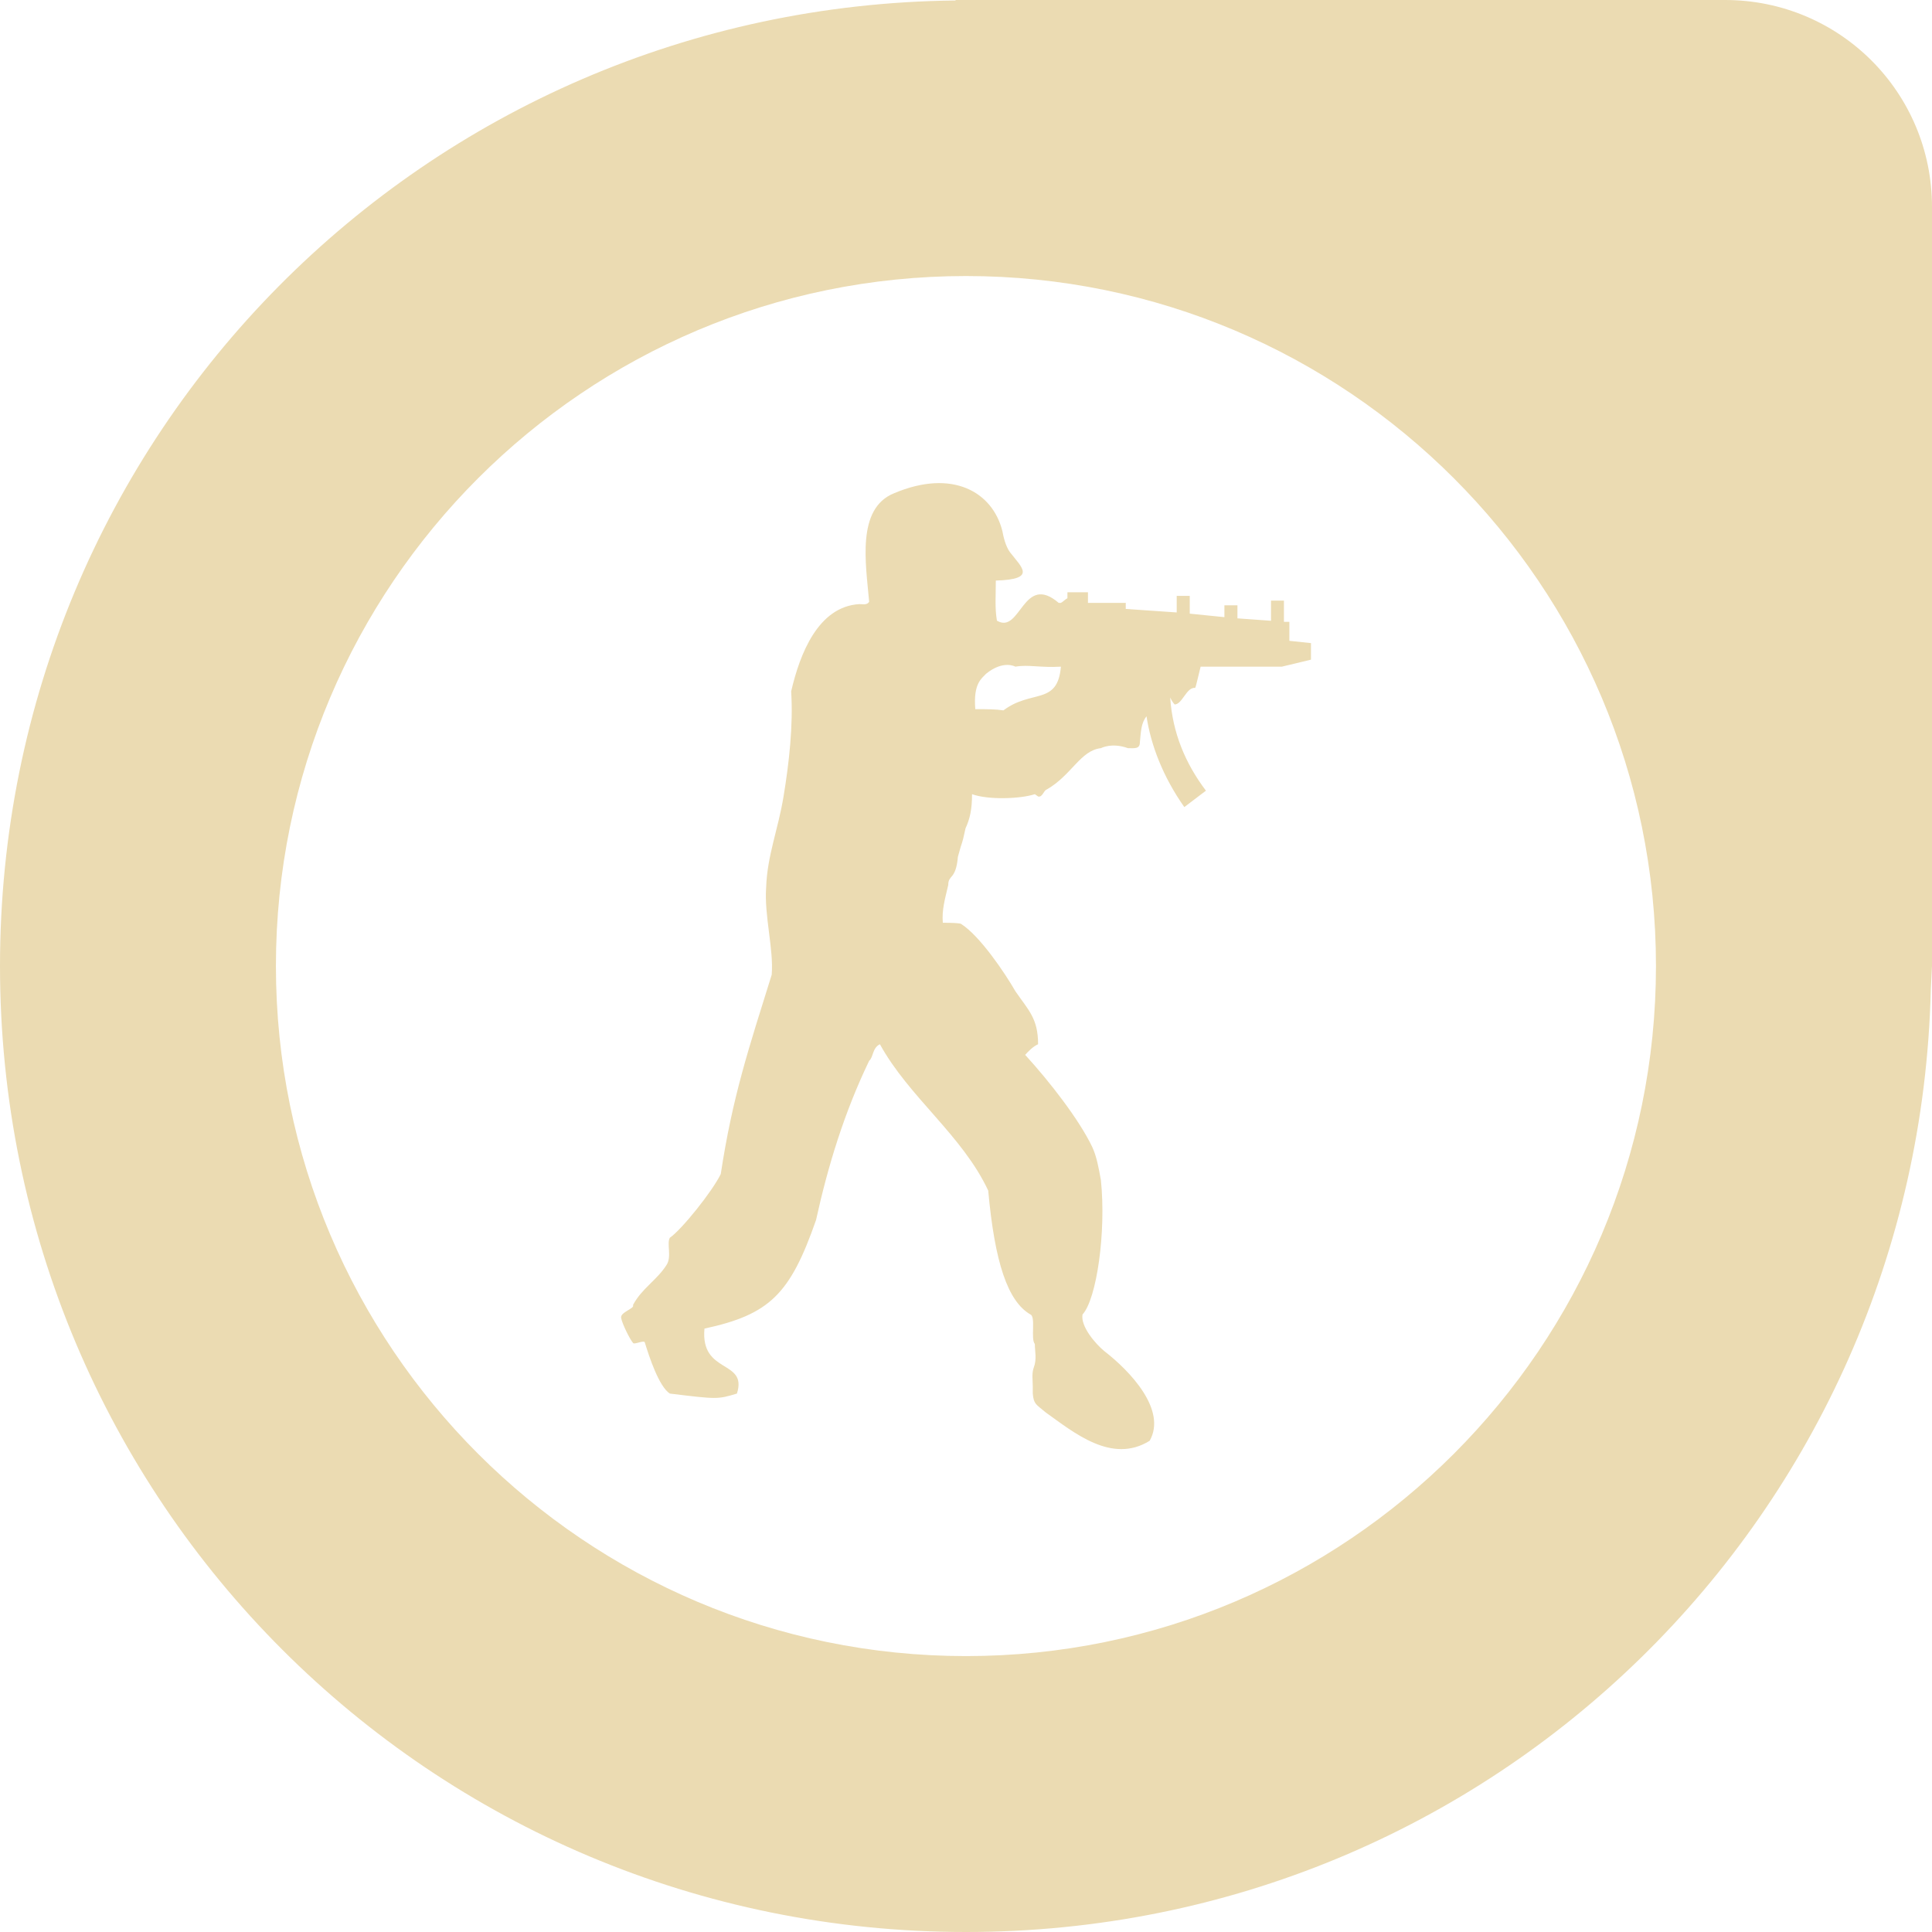
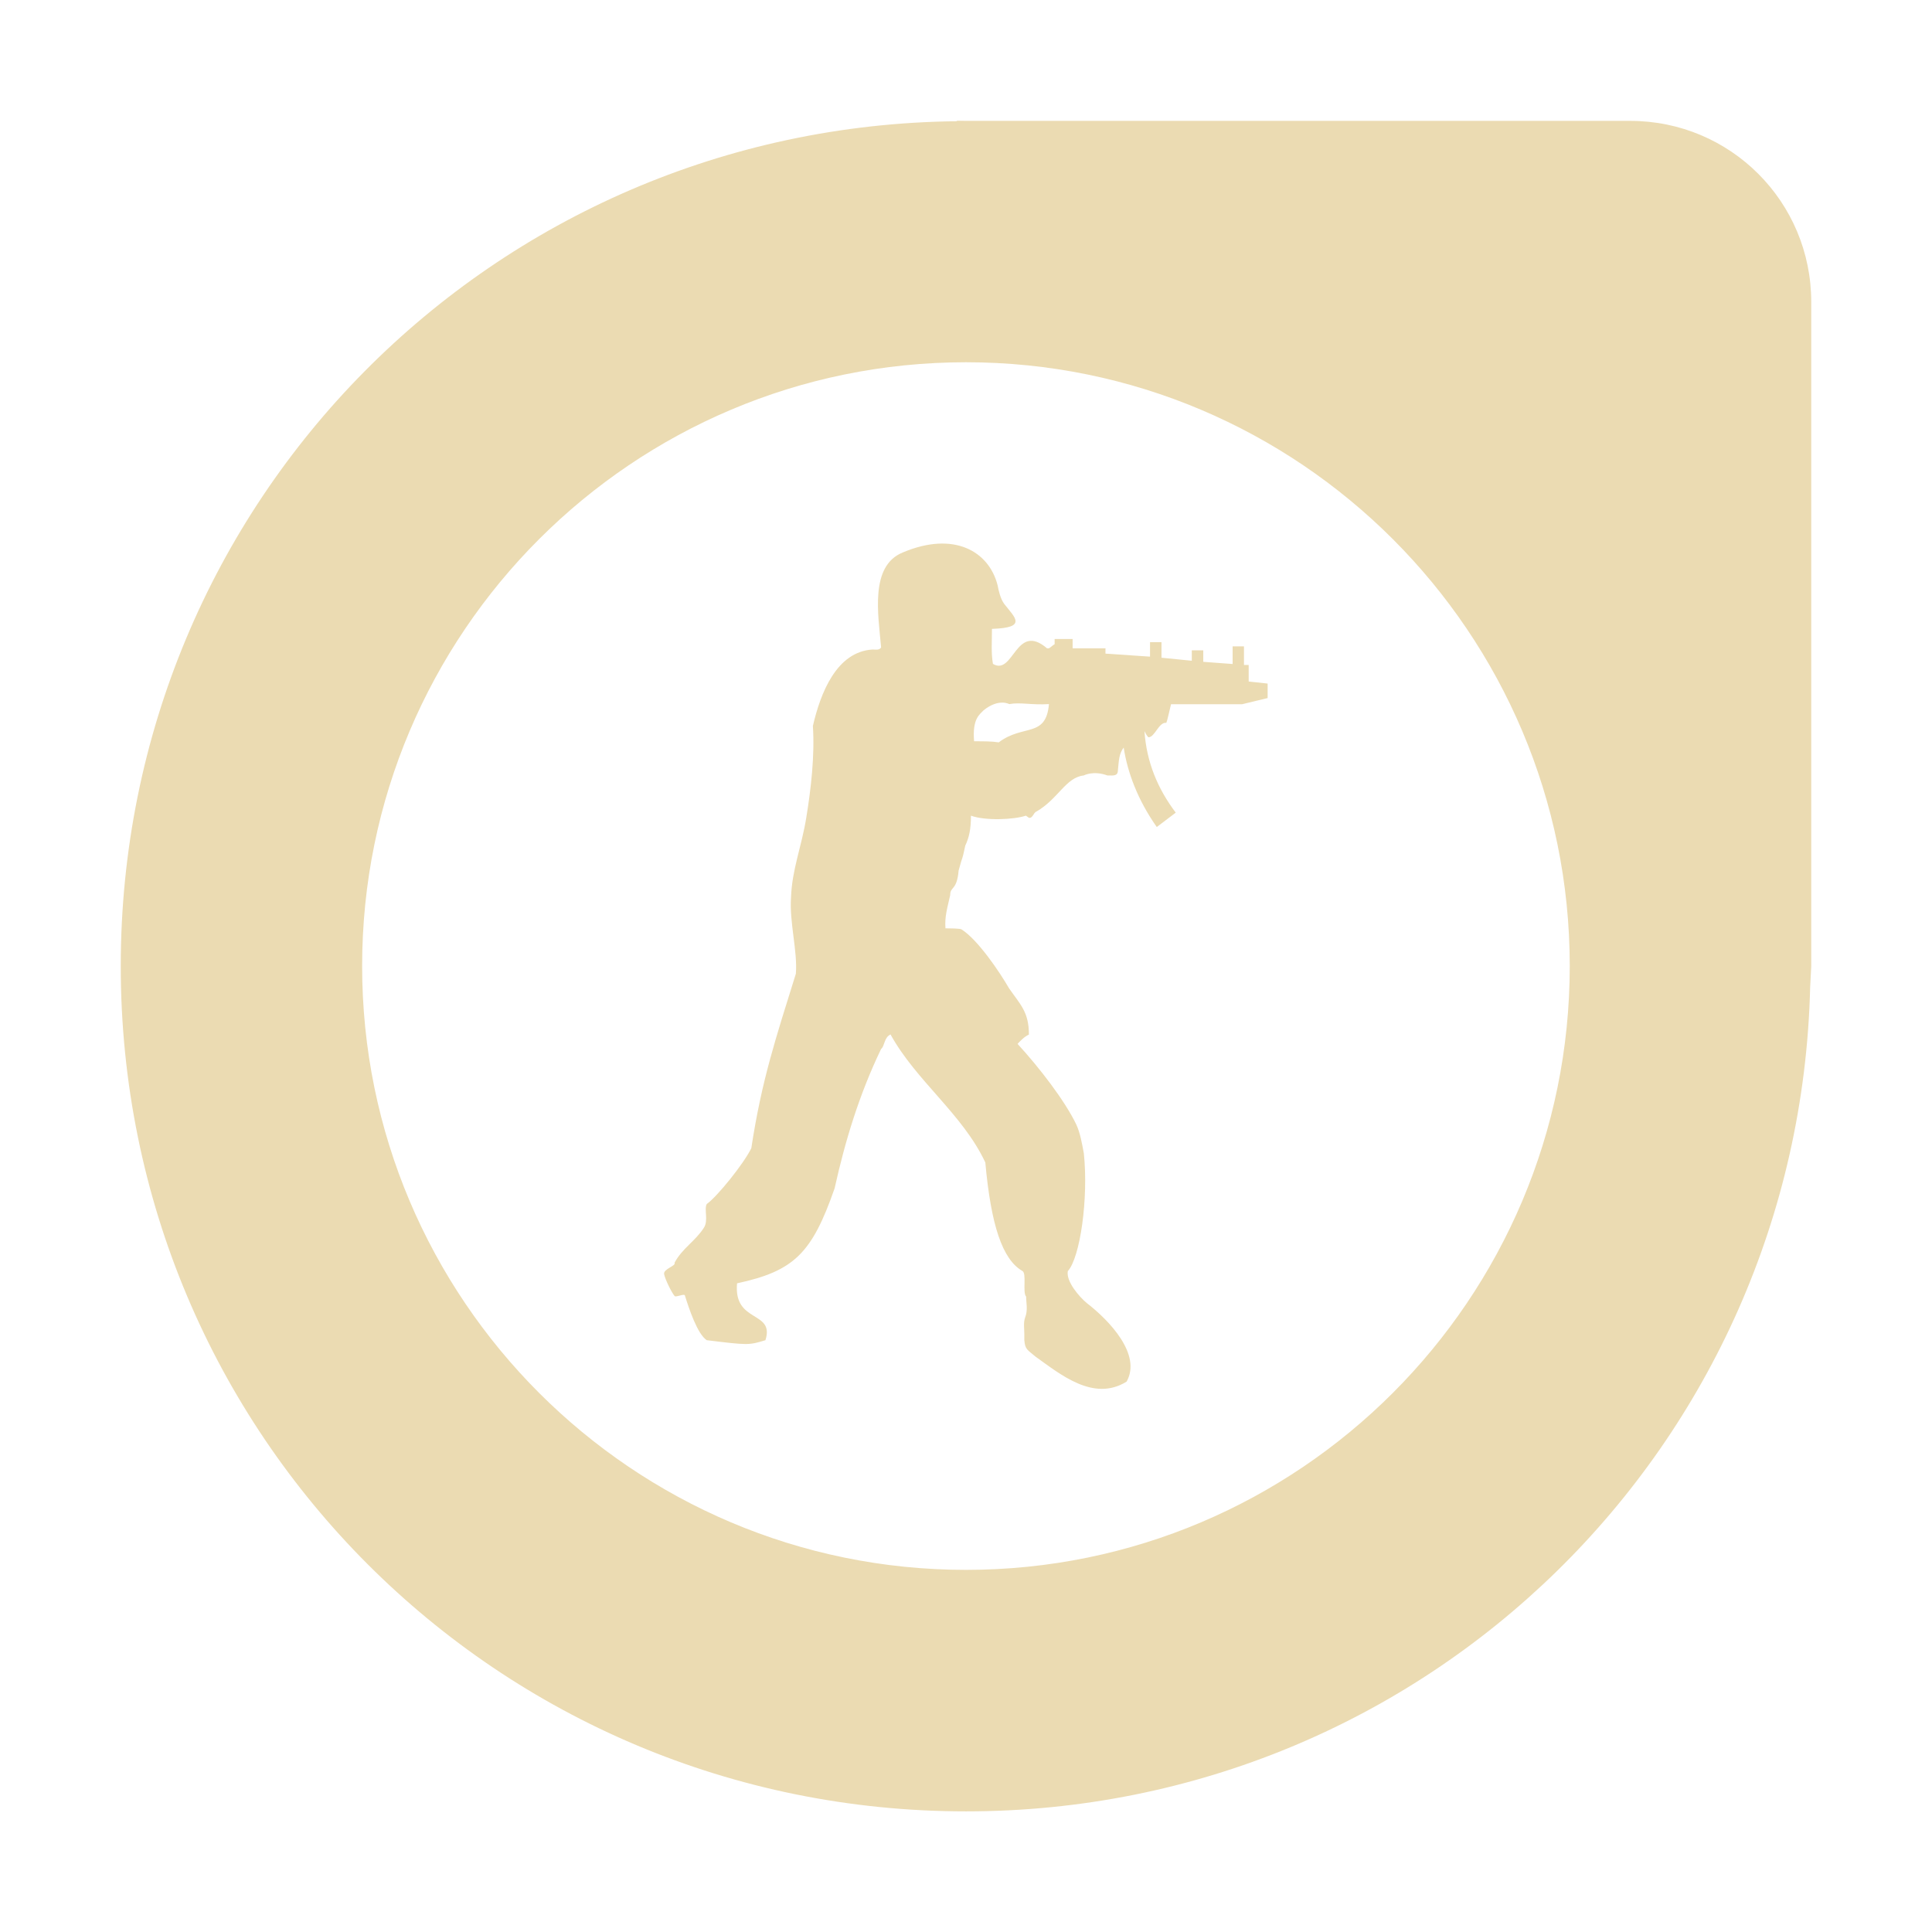
- <svg xmlns="http://www.w3.org/2000/svg" style="isolation:isolate" width="16" height="16" viewBox="0 0 16 16">
+ <svg xmlns="http://www.w3.org/2000/svg" width="16" height="16" version="1.1">
  <defs>
-     <style id="current-color-scheme" type="text/css">
-    .ColorScheme-Text { color:#ebdbb2; } .ColorScheme-Highlight { color:#458588; }
-   </style>
-     <linearGradient id="arrongin" x1="0%" x2="0%" y1="0%" y2="100%">
-       <stop offset="0%" style="stop-color:#d79921; stop-opacity:1" />
-       <stop offset="100%" style="stop-color:#b57614; stop-opacity:1" />
-     </linearGradient>
-     <linearGradient id="aurora" x1="0%" x2="0%" y1="0%" y2="100%">
-       <stop offset="0%" style="stop-color:#83a598; stop-opacity:1" />
-       <stop offset="100%" style="stop-color:#b16286; stop-opacity:1" />
-     </linearGradient>
-     <linearGradient id="fitdance" x1="0%" x2="0%" y1="0%" y2="100%">
-       <stop offset="0%" style="stop-color:#8ec07c; stop-opacity:1" />
-       <stop offset="100%" style="stop-color:#458588; stop-opacity:1" />
-     </linearGradient>
-     <linearGradient id="oomox" x1="0%" x2="0%" y1="0%" y2="100%">
-       <stop offset="0%" style="stop-color:#458588; stop-opacity:1" />
-       <stop offset="100%" style="stop-color:#928374; stop-opacity:1" />
-     </linearGradient>
-     <linearGradient id="rainblue" x1="0%" x2="0%" y1="0%" y2="100%">
-       <stop offset="0%" style="stop-color:#b8bb26; stop-opacity:1" />
-       <stop offset="100%" style="stop-color:#076678; stop-opacity:1" />
-     </linearGradient>
-     <linearGradient id="sunrise" x1="0%" x2="0%" y1="0%" y2="100%">
-       <stop offset="0%" style="stop-color: #fe8019; stop-opacity:1" />
-       <stop offset="100%" style="stop-color: #fabd2f; stop-opacity:1" />
-     </linearGradient>
-     <linearGradient id="telinkrin" x1="0%" x2="0%" y1="0%" y2="100%">
-       <stop offset="0%" style="stop-color: #83a598; stop-opacity:1" />
-       <stop offset="100%" style="stop-color: #83a598; stop-opacity:1" />
-     </linearGradient>
-     <linearGradient id="60spsycho" x1="0%" x2="0%" y1="0%" y2="100%">
-       <stop offset="0%" style="stop-color: #fb4934; stop-opacity:1" />
-       <stop offset="25%" style="stop-color: #fabd2f; stop-opacity:1" />
-       <stop offset="50%" style="stop-color: #fe8019; stop-opacity:1" />
-       <stop offset="100%" style="stop-color: #689d6a; stop-opacity:1" />
-     </linearGradient>
-     <linearGradient id="90ssummer" x1="0%" x2="0%" y1="0%" y2="100%">
-       <stop offset="0%" style="stop-color: #b16286; stop-opacity:1" />
-       <stop offset="20%" style="stop-color: #8ec07c; stop-opacity:1" />
-       <stop offset="50%" style="stop-color: #fabd2f; stop-opacity:1" />
-       <stop offset="100%" style="stop-color: #458588; stop-opacity:1" />
-     </linearGradient>
-     <linearGradient id="cyberneon" x1="0%" x2="0%" y1="0%" y2="100%">
-       <stop offset="0" style="stop-color:#83a598; stop-opacity:1" />
-       <stop offset="1" style="stop-color:#b16286; stop-opacity:1" />
-     </linearGradient>
+     <style type="text/css" id="current-color-scheme">.ColorScheme-Text { color:#ebdbb2; } .ColorScheme-Highlight { color:#458588; }</style>
  </defs>
-   <path style="fill:currentColor" class="ColorScheme-Text" fill-rule="evenodd" d="M 2.285 8 C 2.285 4.846 4.846 2.286 8 2.286 C 11.154 2.286 13.714 4.846 13.714 8 C 13.714 11.154 11.154 13.715 8 13.715 C 4.846 13.715 2.285 11.154 2.285 8 L 2.285 8 Z M 7.917 0 L 7.91 0.004 C 3.52 0.053 0 3.599 0 8 C 0 12.432 3.568 16 8 16 C 12.365 16 15.884 12.537 15.99 8.199 C 15.99 8.199 15.997 8.062 16 8 L 16 1.714 C 16 0.765 15.235 0 14.286 0 L 8 0 L 7.917 0 L 7.917 0 Z M 8.786 5.521 C 8.758 5.844 8.543 5.707 8.31 5.883 C 8.247 5.873 8.175 5.873 8.077 5.873 C 8.059 5.658 8.131 5.619 8.166 5.58 C 8.31 5.463 8.409 5.521 8.409 5.521 C 8.516 5.502 8.615 5.531 8.786 5.521 L 8.786 5.521 L 8.786 5.521 Z M 9.324 4.993 L 9.01 4.993 L 9.01 4.905 L 8.84 4.905 L 8.84 4.954 C 8.821 4.964 8.803 4.984 8.786 4.993 L 8.768 4.993 C 8.471 4.739 8.453 5.257 8.256 5.14 C 8.238 5.032 8.247 4.934 8.247 4.808 C 8.588 4.798 8.462 4.7 8.364 4.573 C 8.328 4.524 8.31 4.446 8.301 4.397 C 8.22 4.075 7.888 3.88 7.404 4.085 C 7.09 4.212 7.171 4.671 7.198 4.984 C 7.18 5.013 7.144 5.003 7.117 5.003 C 6.776 5.023 6.624 5.414 6.552 5.726 C 6.57 6.01 6.534 6.323 6.489 6.596 C 6.444 6.87 6.354 7.085 6.345 7.348 C 6.328 7.583 6.408 7.857 6.391 8.072 C 6.202 8.678 6.067 9.078 5.969 9.723 C 5.897 9.87 5.646 10.182 5.547 10.251 C 5.52 10.3 5.565 10.407 5.52 10.476 C 5.44 10.602 5.314 10.671 5.242 10.808 C 5.26 10.837 5.134 10.866 5.144 10.915 C 5.153 10.964 5.216 11.091 5.242 11.121 C 5.251 11.14 5.341 11.091 5.341 11.121 C 5.377 11.238 5.457 11.482 5.547 11.541 C 5.942 11.589 5.942 11.589 6.103 11.541 C 6.193 11.257 5.799 11.384 5.834 11.003 C 6.373 10.886 6.543 10.72 6.758 10.104 C 6.857 9.655 6.991 9.215 7.198 8.785 C 7.233 8.756 7.224 8.678 7.287 8.648 C 7.529 9.088 7.969 9.401 8.184 9.86 C 8.238 10.456 8.346 10.778 8.534 10.886 C 8.579 10.906 8.534 11.091 8.57 11.13 C 8.57 11.189 8.588 11.257 8.561 11.326 C 8.543 11.375 8.553 11.433 8.553 11.482 L 8.553 11.541 C 8.561 11.629 8.579 11.629 8.66 11.697 C 8.893 11.863 9.207 12.127 9.521 11.932 C 9.665 11.677 9.36 11.355 9.145 11.189 C 9.073 11.13 8.947 10.984 8.965 10.886 C 9.082 10.759 9.162 10.202 9.117 9.772 C 9.099 9.674 9.082 9.576 9.045 9.498 C 8.938 9.274 8.696 8.961 8.49 8.736 C 8.516 8.707 8.553 8.668 8.597 8.648 C 8.597 8.433 8.516 8.365 8.409 8.209 C 8.319 8.052 8.113 7.749 7.96 7.652 C 7.96 7.652 7.96 7.642 7.808 7.642 C 7.799 7.534 7.826 7.446 7.853 7.329 C 7.853 7.241 7.916 7.29 7.933 7.095 C 7.978 6.928 7.96 7.026 7.996 6.86 C 8.032 6.782 8.05 6.704 8.05 6.577 C 8.184 6.626 8.453 6.616 8.57 6.577 L 8.597 6.596 C 8.633 6.606 8.642 6.547 8.669 6.538 C 8.875 6.42 8.947 6.215 9.117 6.196 C 9.117 6.196 9.207 6.147 9.341 6.196 C 9.395 6.196 9.44 6.205 9.44 6.147 C 9.449 6.059 9.449 5.99 9.495 5.932 C 9.53 6.166 9.629 6.43 9.808 6.684 L 9.987 6.548 C 9.817 6.323 9.71 6.069 9.691 5.776 C 9.7 5.795 9.71 5.815 9.728 5.834 C 9.791 5.834 9.826 5.688 9.898 5.697 C 9.907 5.678 9.925 5.59 9.943 5.521 L 10.616 5.521 L 10.857 5.463 L 10.857 5.326 L 10.678 5.307 L 10.678 5.15 L 10.633 5.15 L 10.633 4.974 L 10.526 4.974 L 10.526 5.141 L 10.248 5.121 L 10.248 5.013 L 10.14 5.013 L 10.14 5.111 L 9.853 5.082 L 9.853 4.935 L 9.745 4.935 L 9.745 5.072 L 9.323 5.043 L 9.323 4.994 L 9.324 4.994 L 9.324 4.993 L 9.324 4.993 Z" />
+   <path class="ColorScheme-Text" fill="currentColor" d="m2.999 8c0-2.76 2.241-5 5.001-5 2.76 0 5 2.24 5 5 0 2.76-2.24 5.001-5 5.001-2.76 0-5.001-2.241-5.001-5.001zm4.928-7-0.006 0.004c-3.841 0.043-6.921 3.146-6.921 6.997 0 3.878 3.122 7 7 7 3.819 0 6.899-3.03 6.991-6.826 0 0 0.006-0.12 0.009-0.174v-5.5c-4e-5 -0.83-0.669-1.5-1.5-1.5h-5.5zm0.76 4.831c-0.025 0.283-0.213 0.163-0.416 0.317-0.055-0.009-0.118-0.009-0.204-0.009-0.016-0.188 0.047-0.222 0.078-0.256 0.126-0.102 0.213-0.052 0.213-0.052 0.094-0.017 0.18 0.009 0.33 9e-7zm0.471-0.462h-0.275v-0.077h-0.149v0.043c-0.017 0.009-0.032 0.026-0.047 0.034h-0.016c-0.26-0.222-0.276 0.231-0.448 0.129-0.016-0.095-0.008-0.18-0.008-0.29 0.298-0.009 0.188-0.095 0.102-0.206-0.032-0.043-0.047-0.111-0.055-0.154-0.071-0.282-0.361-0.452-0.785-0.273-0.275 0.111-0.204 0.513-0.18 0.787-0.016 0.025-0.047 0.017-0.071 0.017-0.298 0.018-0.431 0.36-0.494 0.633 0.016 0.248-0.016 0.522-0.055 0.761-0.039 0.24-0.118 0.428-0.126 0.658-0.015 0.206 0.055 0.445 0.04 0.633-0.165 0.53-0.283 0.88-0.369 1.445-0.063 0.129-0.283 0.402-0.369 0.462-0.024 0.043 0.016 0.137-0.024 0.197-0.07 0.11-0.18 0.171-0.243 0.29 0.016 0.025-0.095 0.051-0.086 0.094 0.008 0.043 0.063 0.154 0.086 0.18 0.008 0.017 0.087-0.026 0.087 0 0.032 0.102 0.102 0.316 0.18 0.367 0.346 0.042 0.346 0.042 0.486 0 0.079-0.248-0.266-0.137-0.235-0.471 0.472-0.102 0.62-0.248 0.808-0.787 0.087-0.393 0.204-0.778 0.385-1.154 0.031-0.025 0.023-0.094 0.078-0.12 0.212 0.385 0.597 0.659 0.785 1.06 0.047 0.521 0.142 0.803 0.306 0.898 0.039 0.018 0 0.179 0.032 0.213 0 0.052 0.016 0.111-0.008 0.172-0.016 0.043-7e-3 0.094-7e-3 0.137v0.052c7e-3 0.077 0.023 0.077 0.094 0.137 0.204 0.145 0.479 0.376 0.753 0.206 0.126-0.223-0.141-0.505-0.329-0.65-0.063-0.052-0.173-0.179-0.158-0.265 0.102-0.111 0.172-0.599 0.133-0.975-0.016-0.086-0.031-0.172-0.063-0.24-0.094-0.196-0.305-0.47-0.486-0.667 0.023-0.025 0.055-0.059 0.094-0.077 0-0.188-0.071-0.248-0.165-0.384-0.079-0.137-0.259-0.403-0.393-0.487 0 0 0-0.009-0.133-0.009-0.008-0.095 0.016-0.172 0.039-0.274 0-0.077 0.055-0.034 0.07-0.205 0.039-0.146 0.024-0.06 0.055-0.206 0.032-0.068 0.047-0.137 0.047-0.248 0.117 0.043 0.353 0.034 0.455 0l0.024 0.017c0.032 0.009 0.039-0.043 0.063-0.051 0.18-0.103 0.243-0.283 0.392-0.299 0 0 0.079-0.043 0.196 0 0.047 0 0.087 0.008 0.087-0.043 0.008-0.077 0.008-0.137 0.048-0.188 0.031 0.205 0.117 0.436 0.274 0.658l0.157-0.119c-0.149-0.197-0.242-0.419-0.259-0.675 0.008 0.017 0.017 0.034 0.032 0.051 0.055 0 0.086-0.128 0.149-0.12 0.008-0.017 0.024-0.094 0.039-0.154h0.589l0.211-0.051v-0.12l-0.157-0.017v-0.137h-0.039v-0.154h-0.094v0.146l-0.243-0.018v-0.095h-0.095v0.086l-0.251-0.025v-0.129h-0.095v0.12l-0.369-0.025v-0.043h8.749e-4z" />
</svg>
